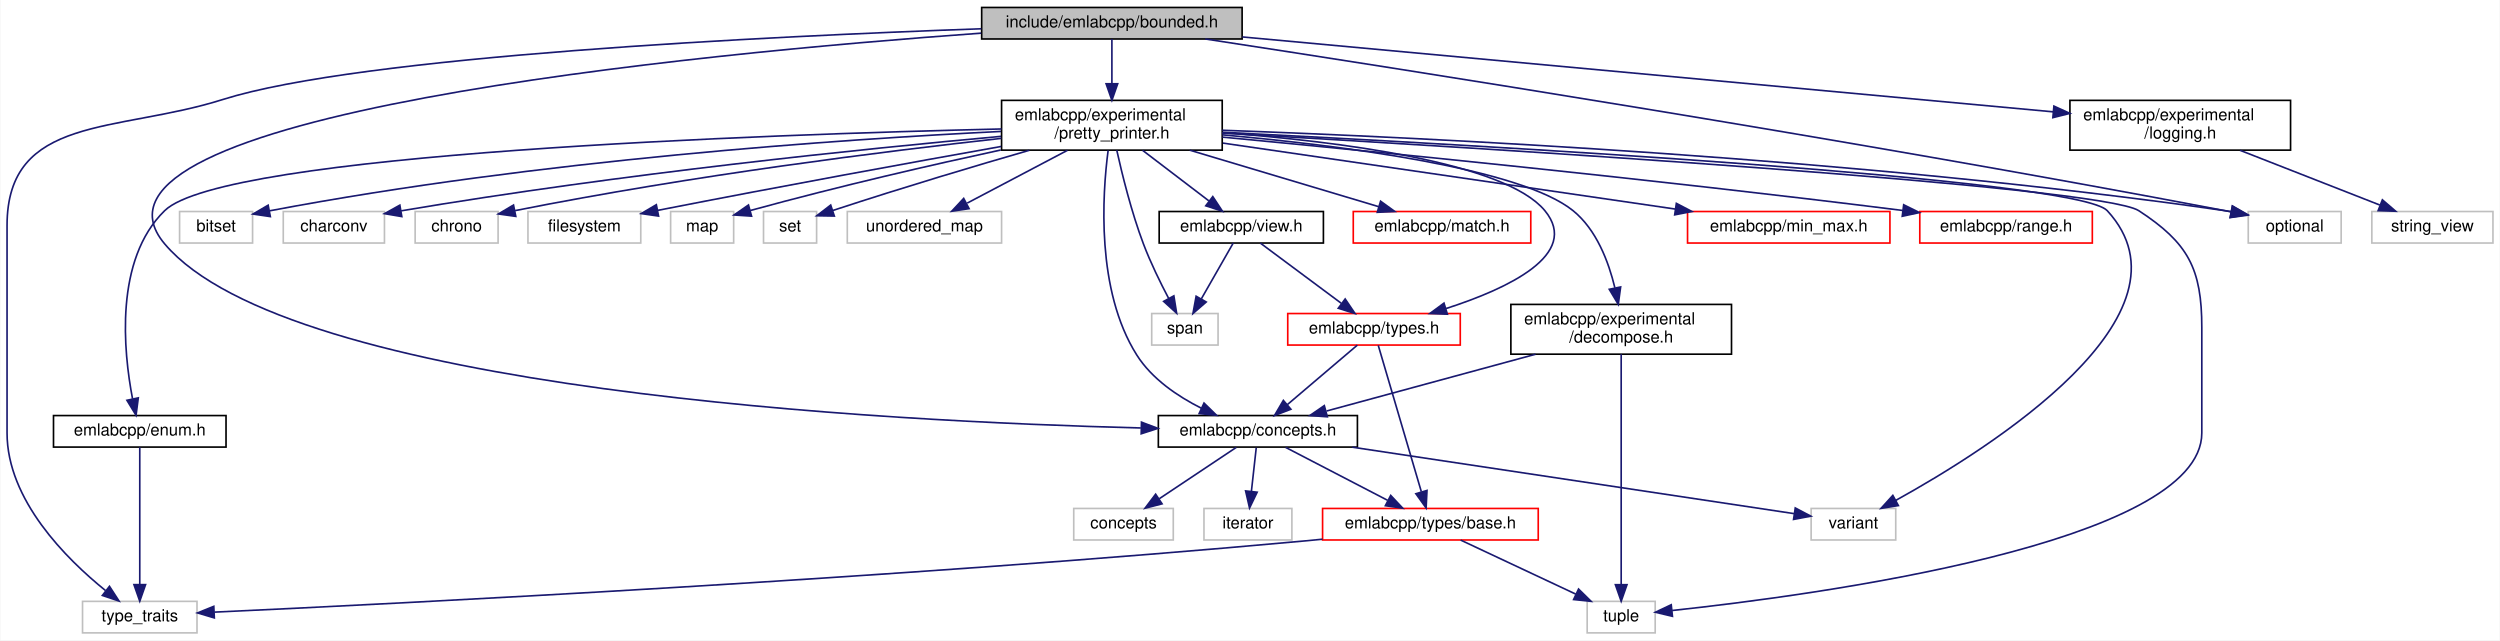
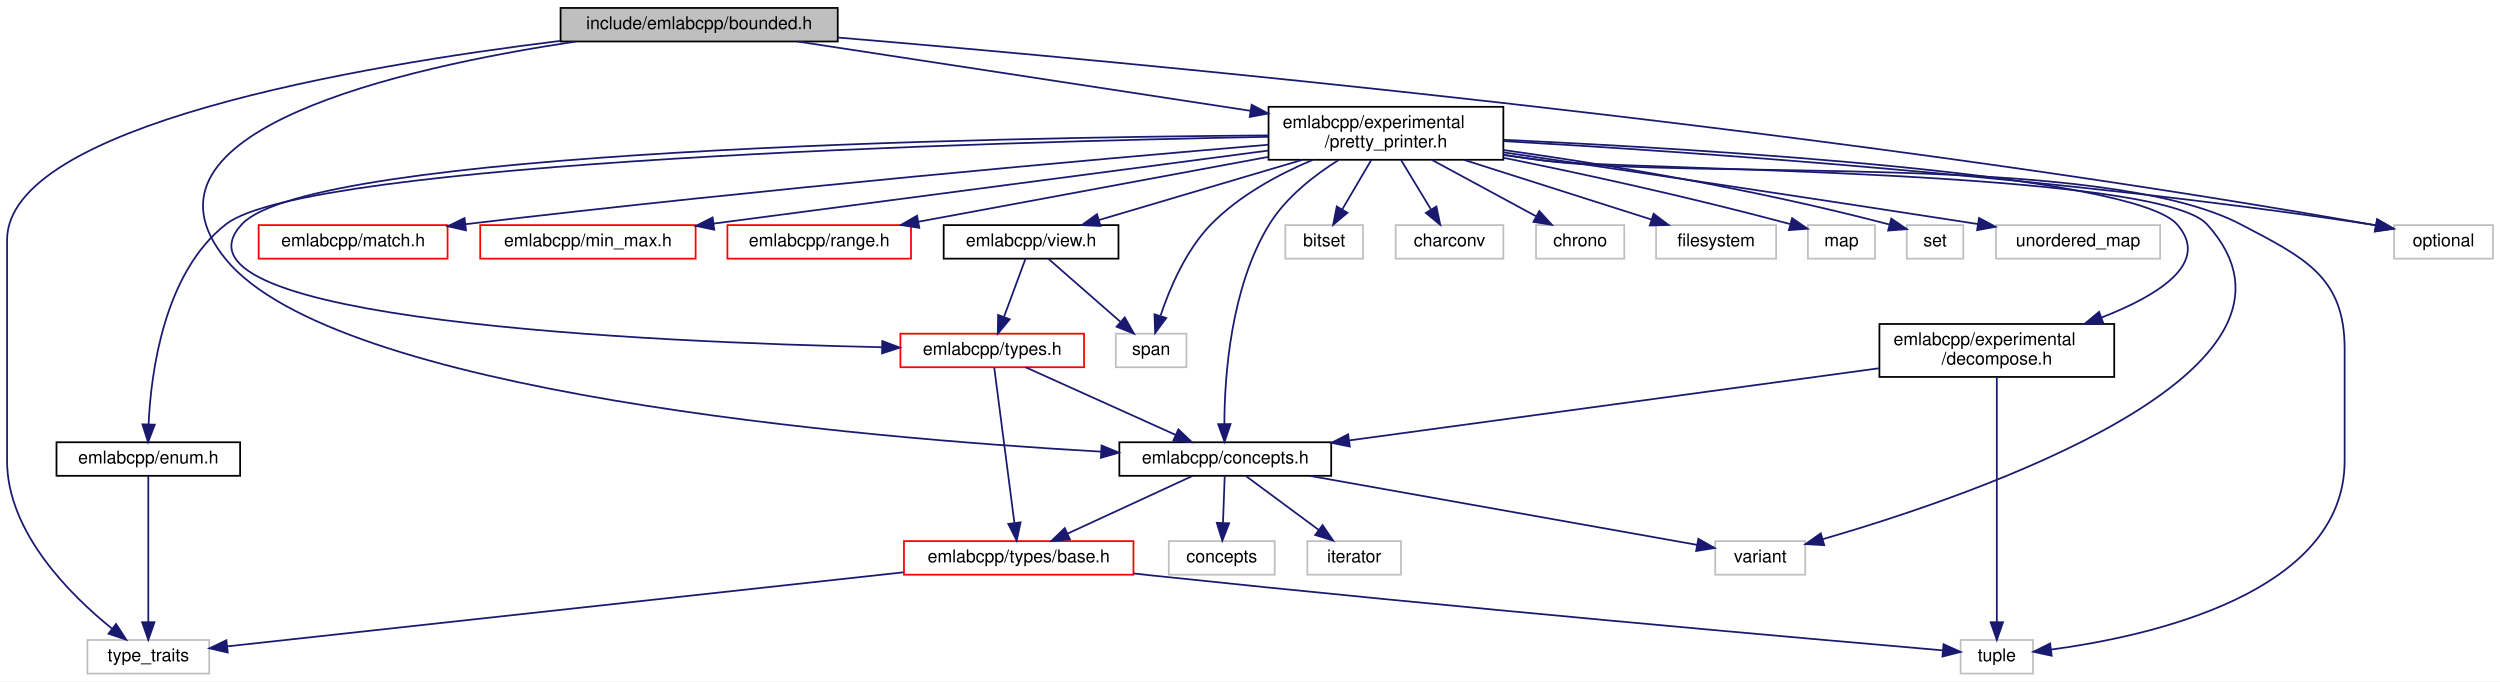
- <svg xmlns="http://www.w3.org/2000/svg" xmlns:xlink="http://www.w3.org/1999/xlink" width="1507pt" height="386pt" viewBox="0.00 0.00 1506.50 386.00">
+ <svg xmlns="http://www.w3.org/2000/svg" xmlns:xlink="http://www.w3.org/1999/xlink" width="1416pt" height="386pt" viewBox="0.00 0.00 1416.00 386.00">
  <g id="graph0" class="graph" transform="scale(1 1) rotate(0) translate(4 382)">
-     <polygon fill="white" stroke="transparent" points="-4,4 -4,-382 1502.5,-382 1502.5,4 -4,4" />
+     <polygon fill="white" stroke="transparent" points="-4,4 -4,-382 1412,-382 1412,4 -4,4" />
    <g id="node1" class="node">
      <g id="a_node1">
        <a xlink:title=" ">
-           <polygon fill="#bfbfbf" stroke="black" points="587.5,-358.5 587.5,-377.5 744.5,-377.5 744.5,-358.5 587.5,-358.5" />
-           <text text-anchor="middle" x="666" y="-365.5" font-family="Helvetica,sans-Serif" font-size="10.00">include/emlabcpp/bounded.h</text>
+           <polygon fill="#bfbfbf" stroke="black" points="313.5,-358.5 313.5,-377.5 470.5,-377.5 470.5,-358.5 313.5,-358.5" />
+           <text text-anchor="middle" x="392" y="-365.5" font-family="Helvetica,sans-Serif" font-size="10.00">include/emlabcpp/bounded.h</text>
        </a>
      </g>
    </g>
    <g id="node2" class="node">
      <g id="a_node2">
        <a xlink:href="concepts_8h.html" target="_top" xlink:title=" ">
-           <polygon fill="white" stroke="black" points="694,-112.5 694,-131.5 814,-131.5 814,-112.5 694,-112.5" />
-           <text text-anchor="middle" x="754" y="-119.5" font-family="Helvetica,sans-Serif" font-size="10.00">emlabcpp/concepts.h</text>
+           <polygon fill="white" stroke="black" points="630,-112.5 630,-131.5 750,-131.5 750,-112.5 630,-112.5" />
+           <text text-anchor="middle" x="690" y="-119.5" font-family="Helvetica,sans-Serif" font-size="10.00">emlabcpp/concepts.h</text>
        </a>
      </g>
    </g>
    <g id="edge1" class="edge">
-       <path fill="none" stroke="midnightblue" d="M587.2,-362.02C415.76,-349.67 29.28,-312.84 95,-235 169.79,-146.43 529.2,-127.89 683.44,-124.02" />
-       <polygon fill="midnightblue" stroke="midnightblue" points="683.83,-127.51 693.74,-123.77 683.66,-120.51 683.83,-127.51" />
+       <path fill="none" stroke="midnightblue" d="M321.94,-358.45C223.93,-343.69 64.24,-307.74 124,-235 186.03,-159.49 482.3,-134.02 619.71,-126.18" />
+       <polygon fill="midnightblue" stroke="midnightblue" points="619.93,-129.67 629.73,-125.62 619.55,-122.68 619.93,-129.67" />
    </g>
    <g id="node5" class="node">
      <g id="a_node5">
        <a xlink:title=" ">
          <polygon fill="white" stroke="#bfbfbf" points="45.5,-0.5 45.5,-19.5 114.5,-19.5 114.5,-0.5 45.5,-0.5" />
          <text text-anchor="middle" x="80" y="-7.5" font-family="Helvetica,sans-Serif" font-size="10.00">type_traits</text>
        </a>
      </g>
    </g>
-     <g id="edge38" class="edge">
-       <path fill="none" stroke="midnightblue" d="M587.29,-364.66C459.55,-360.14 213.02,-348.27 130,-322 66.19,-301.81 0,-312.93 0,-246 0,-246 0,-246 0,-121 0,-80.62 35.69,-45.11 59.4,-25.97" />
+     <g id="edge36" class="edge">
+       <path fill="none" stroke="midnightblue" d="M313.14,-358.82C198.67,-344.72 0,-310.9 0,-246 0,-246 0,-246 0,-121 0,-80.62 35.69,-45.11 59.4,-25.97" />
      <polygon fill="midnightblue" stroke="midnightblue" points="61.74,-28.58 67.5,-19.69 57.45,-23.05 61.74,-28.58" />
    </g>
    <g id="node9" class="node">
      <g id="a_node9">
-         <a xlink:href="logging_8h.html" target="_top" xlink:title=" ">
-           <polygon fill="white" stroke="black" points="1243.5,-291.5 1243.5,-321.5 1376.5,-321.5 1376.5,-291.5 1243.5,-291.5" />
-           <text text-anchor="start" x="1251.5" y="-309.5" font-family="Helvetica,sans-Serif" font-size="10.00">emlabcpp/experimental</text>
-           <text text-anchor="middle" x="1310" y="-298.5" font-family="Helvetica,sans-Serif" font-size="10.00">/logging.h</text>
+         <a xlink:href="pretty__printer_8h.html" target="_top" xlink:title=" ">
+           <polygon fill="white" stroke="black" points="714.5,-291.5 714.5,-321.5 847.5,-321.5 847.5,-291.5 714.5,-291.5" />
+           <text text-anchor="start" x="722.5" y="-309.5" font-family="Helvetica,sans-Serif" font-size="10.00">emlabcpp/experimental</text>
+           <text text-anchor="middle" x="781" y="-298.5" font-family="Helvetica,sans-Serif" font-size="10.00">/pretty_printer.h</text>
        </a>
      </g>
    </g>
    <g id="edge8" class="edge">
-       <path fill="none" stroke="midnightblue" d="M744.64,-359.73C869.15,-348.23 1110.14,-325.97 1233.38,-314.58" />
-       <polygon fill="midnightblue" stroke="midnightblue" points="1233.85,-318.05 1243.49,-313.65 1233.21,-311.08 1233.85,-318.05" />
-     </g>
-     <g id="node11" class="node">
-       <g id="a_node11">
-         <a xlink:href="pretty__printer_8h.html" target="_top" xlink:title=" ">
-           <polygon fill="white" stroke="black" points="599.5,-291.5 599.5,-321.5 732.5,-321.5 732.5,-291.5 599.5,-291.5" />
-           <text text-anchor="start" x="607.5" y="-309.5" font-family="Helvetica,sans-Serif" font-size="10.00">emlabcpp/experimental</text>
-           <text text-anchor="middle" x="666" y="-298.5" font-family="Helvetica,sans-Serif" font-size="10.00">/pretty_printer.h</text>
-         </a>
-       </g>
-     </g>
-     <g id="edge10" class="edge">
-       <path fill="none" stroke="midnightblue" d="M666,-358.48C666,-351.47 666,-341.19 666,-331.7" />
-       <polygon fill="midnightblue" stroke="midnightblue" points="669.5,-331.52 666,-321.52 662.5,-331.52 669.5,-331.52" />
-     </g>
-     <g id="node25" class="node">
-       <g id="a_node25">
-         <a xlink:title=" ">
-           <polygon fill="white" stroke="#bfbfbf" points="1351,-235.5 1351,-254.5 1407,-254.5 1407,-235.5 1351,-235.5" />
-           <text text-anchor="middle" x="1379" y="-242.5" font-family="Helvetica,sans-Serif" font-size="10.00">optional</text>
-         </a>
-       </g>
-     </g>
-     <g id="edge37" class="edge">
-       <path fill="none" stroke="midnightblue" d="M722.27,-358.5C837.78,-340.85 1109.89,-298.26 1337,-255 1338.24,-254.76 1339.49,-254.52 1340.76,-254.27" />
-       <polygon fill="midnightblue" stroke="midnightblue" points="1341.47,-257.7 1350.57,-252.28 1340.07,-250.84 1341.47,-257.7" />
+       <path fill="none" stroke="midnightblue" d="M447.73,-358.48C515.09,-348.17 628.77,-330.79 704.34,-319.23" />
+       <polygon fill="midnightblue" stroke="midnightblue" points="704.93,-322.68 714.28,-317.7 703.87,-315.76 704.93,-322.68" />
+     </g>
+     <g id="node23" class="node">
+       <g id="a_node23">
+         <a xlink:title=" ">
+           <polygon fill="white" stroke="#bfbfbf" points="1352,-235.5 1352,-254.5 1408,-254.5 1408,-235.5 1352,-235.5" />
+           <text text-anchor="middle" x="1380" y="-242.5" font-family="Helvetica,sans-Serif" font-size="10.00">optional</text>
+         </a>
+       </g>
+     </g>
+     <g id="edge35" class="edge">
+       <path fill="none" stroke="midnightblue" d="M470.62,-360.73C633.35,-347.09 1018.57,-311.35 1338,-255 1339.24,-254.78 1340.5,-254.55 1341.77,-254.32" />
+       <polygon fill="midnightblue" stroke="midnightblue" points="1342.45,-257.75 1351.59,-252.38 1341.1,-250.88 1342.45,-257.75" />
    </g>
    <g id="node3" class="node">
      <g id="a_node3">
        <a xlink:href="types_2base_8h.html" target="_top" xlink:title=" ">
-           <polygon fill="white" stroke="red" points="793,-56.5 793,-75.5 923,-75.5 923,-56.5 793,-56.5" />
-           <text text-anchor="middle" x="858" y="-63.5" font-family="Helvetica,sans-Serif" font-size="10.00">emlabcpp/types/base.h</text>
+           <polygon fill="white" stroke="red" points="508,-56.5 508,-75.5 638,-75.5 638,-56.5 508,-56.5" />
+           <text text-anchor="middle" x="573" y="-63.5" font-family="Helvetica,sans-Serif" font-size="10.00">emlabcpp/types/base.h</text>
        </a>
      </g>
    </g>
    <g id="edge2" class="edge">
-       <path fill="none" stroke="midnightblue" d="M770.71,-112.32C787.31,-103.7 813,-90.36 832.22,-80.39" />
-       <polygon fill="midnightblue" stroke="midnightblue" points="834.07,-83.37 841.33,-75.65 830.84,-77.16 834.07,-83.37" />
+       <path fill="none" stroke="midnightblue" d="M671.46,-112.44C652.38,-103.64 622.43,-89.81 600.56,-79.72" />
+       <polygon fill="midnightblue" stroke="midnightblue" points="602,-76.53 591.45,-75.52 599.07,-82.88 602,-76.53" />
    </g>
    <g id="node6" class="node">
      <g id="a_node6">
        <a xlink:title=" ">
-           <polygon fill="white" stroke="#bfbfbf" points="643,-56.5 643,-75.5 703,-75.5 703,-56.5 643,-56.5" />
-           <text text-anchor="middle" x="673" y="-63.5" font-family="Helvetica,sans-Serif" font-size="10.00">concepts</text>
+           <polygon fill="white" stroke="#bfbfbf" points="658,-56.5 658,-75.5 718,-75.5 718,-56.5 658,-56.5" />
+           <text text-anchor="middle" x="688" y="-63.5" font-family="Helvetica,sans-Serif" font-size="10.00">concepts</text>
        </a>
      </g>
    </g>
    <g id="edge5" class="edge">
-       <path fill="none" stroke="midnightblue" d="M740.99,-112.32C728.47,-103.98 709.32,-91.21 694.53,-81.35" />
-       <polygon fill="midnightblue" stroke="midnightblue" points="696.24,-78.29 685.98,-75.65 692.36,-84.11 696.24,-78.29" />
+       <path fill="none" stroke="midnightblue" d="M689.67,-112.08C689.41,-105.01 689.03,-94.86 688.7,-85.99" />
+       <polygon fill="midnightblue" stroke="midnightblue" points="692.19,-85.61 688.32,-75.75 685.2,-85.87 692.19,-85.61" />
    </g>
    <g id="node7" class="node">
      <g id="a_node7">
        <a xlink:title=" ">
-           <polygon fill="white" stroke="#bfbfbf" points="721.5,-56.5 721.5,-75.5 774.5,-75.5 774.5,-56.5 721.5,-56.5" />
-           <text text-anchor="middle" x="748" y="-63.5" font-family="Helvetica,sans-Serif" font-size="10.00">iterator</text>
+           <polygon fill="white" stroke="#bfbfbf" points="736.5,-56.5 736.5,-75.5 789.5,-75.5 789.5,-56.5 736.5,-56.5" />
+           <text text-anchor="middle" x="763" y="-63.5" font-family="Helvetica,sans-Serif" font-size="10.00">iterator</text>
        </a>
      </g>
    </g>
    <g id="edge6" class="edge">
-       <path fill="none" stroke="midnightblue" d="M753.01,-112.08C752.21,-104.93 751.07,-94.64 750.08,-85.69" />
-       <polygon fill="midnightblue" stroke="midnightblue" points="753.56,-85.3 748.97,-75.75 746.6,-86.08 753.56,-85.3" />
+       <path fill="none" stroke="midnightblue" d="M701.73,-112.32C712.84,-104.11 729.74,-91.6 742.98,-81.81" />
+       <polygon fill="midnightblue" stroke="midnightblue" points="745.1,-84.59 751.06,-75.83 740.94,-78.97 745.1,-84.59" />
    </g>
    <g id="node8" class="node">
      <g id="a_node8">
        <a xlink:title=" ">
-           <polygon fill="white" stroke="#bfbfbf" points="1087.5,-56.5 1087.5,-75.5 1138.5,-75.5 1138.5,-56.5 1087.5,-56.5" />
-           <text text-anchor="middle" x="1113" y="-63.5" font-family="Helvetica,sans-Serif" font-size="10.00">variant</text>
+           <polygon fill="white" stroke="#bfbfbf" points="967.5,-56.5 967.5,-75.5 1018.5,-75.5 1018.5,-56.5 967.5,-56.5" />
+           <text text-anchor="middle" x="993" y="-63.5" font-family="Helvetica,sans-Serif" font-size="10.00">variant</text>
        </a>
      </g>
    </g>
    <g id="edge7" class="edge">
-       <path fill="none" stroke="midnightblue" d="M810.88,-112.44C885.64,-101.2 1014.76,-81.78 1077.17,-72.39" />
-       <polygon fill="midnightblue" stroke="midnightblue" points="1077.94,-75.81 1087.31,-70.86 1076.9,-68.89 1077.94,-75.81" />
+       <path fill="none" stroke="midnightblue" d="M738.01,-112.44C798.99,-101.58 902.83,-83.07 957.27,-73.37" />
+       <polygon fill="midnightblue" stroke="midnightblue" points="957.93,-76.81 967.16,-71.6 956.7,-69.91 957.93,-76.81" />
    </g>
    <g id="node4" class="node">
      <g id="a_node4">
        <a xlink:title=" ">
-           <polygon fill="white" stroke="#bfbfbf" points="952.5,-0.5 952.5,-19.5 993.5,-19.5 993.5,-0.5 952.5,-0.5" />
-           <text text-anchor="middle" x="973" y="-7.5" font-family="Helvetica,sans-Serif" font-size="10.00">tuple</text>
+           <polygon fill="white" stroke="#bfbfbf" points="1106.5,-0.5 1106.5,-19.5 1147.5,-19.5 1147.5,-0.5 1106.5,-0.5" />
+           <text text-anchor="middle" x="1127" y="-7.5" font-family="Helvetica,sans-Serif" font-size="10.00">tuple</text>
        </a>
      </g>
    </g>
    <g id="edge3" class="edge">
-       <path fill="none" stroke="midnightblue" d="M876.22,-56.44C894.9,-47.68 924.16,-33.94 945.62,-23.86" />
-       <polygon fill="midnightblue" stroke="midnightblue" points="947.3,-26.93 954.86,-19.52 944.32,-20.6 947.3,-26.93" />
+       <path fill="none" stroke="midnightblue" d="M638.08,-57.19C641.77,-56.78 645.43,-56.38 649,-56 817.67,-38.08 1020.22,-20.21 1096.21,-13.64" />
+       <polygon fill="midnightblue" stroke="midnightblue" points="1096.82,-17.1 1106.48,-12.75 1096.22,-10.13 1096.82,-17.1" />
    </g>
    <g id="edge4" class="edge">
-       <path fill="none" stroke="midnightblue" d="M792.98,-56.97C789.61,-56.63 786.26,-56.3 783,-56 534.95,-33.2 236.6,-18.19 125.01,-13.01" />
-       <polygon fill="midnightblue" stroke="midnightblue" points="124.95,-9.51 114.8,-12.54 124.63,-16.5 124.95,-9.51" />
+       <path fill="none" stroke="midnightblue" d="M507.79,-57.86C406.07,-46.72 212.24,-25.48 124.78,-15.91" />
+       <polygon fill="midnightblue" stroke="midnightblue" points="124.98,-12.41 114.66,-14.8 124.22,-19.36 124.98,-12.41" />
+     </g>
+     <g id="edge9" class="edge">
+       <path fill="none" stroke="midnightblue" d="M754.27,-291.42C740.42,-282.75 724.46,-270.35 715,-255 693.05,-219.39 689.58,-168.87 689.48,-141.83" />
+       <polygon fill="midnightblue" stroke="midnightblue" points="692.98,-141.82 689.59,-131.78 685.98,-141.74 692.98,-141.82" />
+     </g>
+     <g id="edge32" class="edge">
+       <path fill="none" stroke="midnightblue" d="M847.77,-294.22C855.59,-293.05 863.46,-291.95 871,-291 958.23,-280 1187.12,-295.8 1265,-255 1301.19,-236.04 1324,-225.36 1324,-184.5 1324,-184.5 1324,-184.5 1324,-121 1324,-45.74 1213.05,-21.49 1157.68,-14.07" />
+       <polygon fill="midnightblue" stroke="midnightblue" points="1158.06,-10.59 1147.71,-12.84 1157.2,-17.54 1158.06,-10.59" />
+     </g>
+     <g id="edge34" class="edge">
+       <path fill="none" stroke="midnightblue" d="M847.77,-294.25C855.59,-293.08 863.47,-291.97 871,-291 912.52,-285.67 1217.85,-285.98 1246,-255 1321.32,-172.1 1114.47,-101.58 1028.51,-76.64" />
+       <polygon fill="midnightblue" stroke="midnightblue" points="1029.23,-73.21 1018.65,-73.83 1027.31,-79.94 1029.23,-73.21" />
    </g>
    <g id="node10" class="node">
      <g id="a_node10">
-         <a xlink:title=" ">
-           <polygon fill="white" stroke="#bfbfbf" points="1425.5,-235.5 1425.5,-254.5 1498.5,-254.5 1498.5,-235.5 1425.5,-235.5" />
-           <text text-anchor="middle" x="1462" y="-242.5" font-family="Helvetica,sans-Serif" font-size="10.00">string_view</text>
-         </a>
-       </g>
-     </g>
-     <g id="edge9" class="edge">
-       <path fill="none" stroke="midnightblue" d="M1346.02,-291.4C1371.64,-281.37 1405.73,-268.03 1430.31,-258.4" />
-       <polygon fill="midnightblue" stroke="midnightblue" points="1431.85,-261.56 1439.88,-254.66 1429.29,-255.04 1431.85,-261.56" />
-     </g>
-     <g id="edge11" class="edge">
-       <path fill="none" stroke="midnightblue" d="M663.73,-291.32C660.25,-264.83 656.37,-206.98 681,-168 690.07,-153.65 705.54,-143.15 719.91,-135.93" />
-       <polygon fill="midnightblue" stroke="midnightblue" points="721.53,-139.04 729.12,-131.64 718.58,-132.69 721.53,-139.04" />
-     </g>
-     <g id="edge34" class="edge">
-       <path fill="none" stroke="midnightblue" d="M732.52,-301.78C887.68,-292.87 1262.14,-269.94 1285,-255 1314.8,-235.53 1323,-220.1 1323,-184.5 1323,-184.5 1323,-184.5 1323,-121 1323,-54.34 1089.05,-23.15 1003.69,-13.99" />
-       <polygon fill="midnightblue" stroke="midnightblue" points="1003.9,-10.49 993.59,-12.94 1003.17,-17.46 1003.9,-10.49" />
-     </g>
-     <g id="edge36" class="edge">
-       <path fill="none" stroke="midnightblue" d="M732.73,-302.29C885.34,-294.61 1248.15,-274.42 1266,-255 1323.47,-192.49 1195.31,-111.73 1138.43,-80.32" />
-       <polygon fill="midnightblue" stroke="midnightblue" points="1140.09,-77.24 1129.63,-75.55 1136.75,-83.39 1140.09,-77.24" />
-     </g>
-     <g id="node12" class="node">
-       <g id="a_node12">
        <a xlink:href="enum_8h.html" target="_top" xlink:title=" ">
          <polygon fill="white" stroke="black" points="28,-112.5 28,-131.5 132,-131.5 132,-112.5 28,-112.5" />
          <text text-anchor="middle" x="80" y="-119.5" font-family="Helvetica,sans-Serif" font-size="10.00">emlabcpp/enum.h</text>
        </a>
      </g>
    </g>
+     <g id="edge10" class="edge">
+       <path fill="none" stroke="midnightblue" d="M714.36,-304.5C556.55,-301.56 169.79,-290.75 124,-255 88.87,-227.57 81.52,-171.11 80.16,-141.72" />
+       <polygon fill="midnightblue" stroke="midnightblue" points="83.65,-141.47 79.88,-131.57 76.66,-141.66 83.65,-141.47" />
+     </g>
+     <g id="node11" class="node">
+       <g id="a_node11">
+         <a xlink:href="decompose_8h.html" target="_top" xlink:title=" ">
+           <polygon fill="white" stroke="black" points="1060.5,-168.5 1060.5,-198.5 1193.5,-198.5 1193.5,-168.5 1060.5,-168.5" />
+           <text text-anchor="start" x="1068.5" y="-186.5" font-family="Helvetica,sans-Serif" font-size="10.00">emlabcpp/experimental</text>
+           <text text-anchor="middle" x="1127" y="-175.5" font-family="Helvetica,sans-Serif" font-size="10.00">/decompose.h</text>
+         </a>
+       </g>
+     </g>
    <g id="edge12" class="edge">
-       <path fill="none" stroke="midnightblue" d="M599.49,-304.26C456.64,-300.94 130.49,-289.61 95,-255 64.68,-225.43 70.14,-170.37 75.65,-141.6" />
-       <polygon fill="midnightblue" stroke="midnightblue" points="79.11,-142.16 77.76,-131.65 72.26,-140.7 79.11,-142.16" />
+       <path fill="none" stroke="midnightblue" d="M847.7,-302.8C966.35,-297.3 1204.06,-282.9 1229,-255 1248.45,-233.23 1218.67,-214.74 1186.36,-202.17" />
+       <polygon fill="midnightblue" stroke="midnightblue" points="1187.36,-198.8 1176.76,-198.62 1184.93,-205.37 1187.36,-198.8" />
+     </g>
+     <g id="node12" class="node">
+       <g id="a_node12">
+         <a xlink:href="match_8h.html" target="_top" xlink:title=" ">
+           <polygon fill="white" stroke="red" points="142.5,-235.5 142.5,-254.5 249.5,-254.5 249.5,-235.5 142.5,-235.5" />
+           <text text-anchor="middle" x="196" y="-242.5" font-family="Helvetica,sans-Serif" font-size="10.00">emlabcpp/match.h</text>
+         </a>
+       </g>
+     </g>
+     <g id="edge15" class="edge">
+       <path fill="none" stroke="midnightblue" d="M714.15,-300.01C616.69,-291.79 429.66,-275.2 259.73,-255.03" />
+       <polygon fill="midnightblue" stroke="midnightblue" points="259.94,-251.54 249.59,-253.83 259.11,-258.49 259.94,-251.54" />
    </g>
    <g id="node13" class="node">
      <g id="a_node13">
-         <a xlink:href="decompose_8h.html" target="_top" xlink:title=" ">
-           <polygon fill="white" stroke="black" points="906.5,-168.5 906.5,-198.5 1039.5,-198.5 1039.5,-168.5 906.5,-168.5" />
-           <text text-anchor="start" x="914.5" y="-186.5" font-family="Helvetica,sans-Serif" font-size="10.00">emlabcpp/experimental</text>
-           <text text-anchor="middle" x="973" y="-175.5" font-family="Helvetica,sans-Serif" font-size="10.00">/decompose.h</text>
-         </a>
-       </g>
-     </g>
-     <g id="edge14" class="edge">
-       <path fill="none" stroke="midnightblue" d="M732.54,-300.72C804.2,-294.32 912.25,-280.68 944,-255 958.13,-243.57 965.44,-224.12 969.19,-208.54" />
-       <polygon fill="midnightblue" stroke="midnightblue" points="972.67,-209.02 971.25,-198.52 965.81,-207.61 972.67,-209.02" />
+         <a xlink:href="min__max_8h.html" target="_top" xlink:title=" ">
+           <polygon fill="white" stroke="red" points="268,-235.5 268,-254.5 390,-254.5 390,-235.5 268,-235.5" />
+           <text text-anchor="middle" x="329" y="-242.5" font-family="Helvetica,sans-Serif" font-size="10.00">emlabcpp/min_max.h</text>
+         </a>
+       </g>
+     </g>
+     <g id="edge16" class="edge">
+       <path fill="none" stroke="midnightblue" d="M714.31,-296.72C630.21,-285.65 486.25,-266.7 400.12,-255.36" />
+       <polygon fill="midnightblue" stroke="midnightblue" points="400.54,-251.89 390.16,-254.05 399.62,-258.83 400.54,-251.89" />
    </g>
    <g id="node14" class="node">
      <g id="a_node14">
-         <a xlink:href="match_8h.html" target="_top" xlink:title=" ">
-           <polygon fill="white" stroke="red" points="811.5,-235.5 811.5,-254.5 918.5,-254.5 918.5,-235.5 811.5,-235.5" />
-           <text text-anchor="middle" x="865" y="-242.5" font-family="Helvetica,sans-Serif" font-size="10.00">emlabcpp/match.h</text>
+         <a xlink:href="range_8h.html" target="_top" xlink:title=" ">
+           <polygon fill="white" stroke="red" points="408,-235.5 408,-254.5 512,-254.5 512,-235.5 408,-235.5" />
+           <text text-anchor="middle" x="460" y="-242.5" font-family="Helvetica,sans-Serif" font-size="10.00">emlabcpp/range.h</text>
        </a>
      </g>
    </g>
    <g id="edge17" class="edge">
-       <path fill="none" stroke="midnightblue" d="M712.91,-291.47C747.69,-281.08 794.5,-267.08 826.97,-257.37" />
-       <polygon fill="midnightblue" stroke="midnightblue" points="827.97,-260.72 836.55,-254.51 825.97,-254.02 827.97,-260.72" />
+       <path fill="none" stroke="midnightblue" d="M714.49,-293.17C655.88,-282.31 571.46,-266.66 516.18,-256.41" />
+       <polygon fill="midnightblue" stroke="midnightblue" points="516.68,-252.95 506.21,-254.56 515.4,-259.83 516.68,-252.95" />
    </g>
    <g id="node15" class="node">
      <g id="a_node15">
-         <a xlink:href="min__max_8h.html" target="_top" xlink:title=" ">
-           <polygon fill="white" stroke="red" points="1013,-235.5 1013,-254.5 1135,-254.5 1135,-235.5 1013,-235.5" />
-           <text text-anchor="middle" x="1074" y="-242.5" font-family="Helvetica,sans-Serif" font-size="10.00">emlabcpp/min_max.h</text>
+         <a xlink:href="types_8h.html" target="_top" xlink:title=" ">
+           <polygon fill="white" stroke="red" points="506,-174 506,-193 610,-193 610,-174 506,-174" />
+           <text text-anchor="middle" x="558" y="-181" font-family="Helvetica,sans-Serif" font-size="10.00">emlabcpp/types.h</text>
        </a>
      </g>
    </g>
    <g id="edge18" class="edge">
-       <path fill="none" stroke="midnightblue" d="M732.92,-295.74C808.21,-284.76 929.87,-267.02 1005.72,-255.96" />
-       <polygon fill="midnightblue" stroke="midnightblue" points="1006.26,-259.42 1015.65,-254.51 1005.25,-252.49 1006.26,-259.42" />
+       <path fill="none" stroke="midnightblue" d="M714.47,-305.31C557.04,-304.17 171.91,-297.06 133,-255 82.62,-200.54 365.53,-188.15 495.44,-185.33" />
+       <polygon fill="midnightblue" stroke="midnightblue" points="495.72,-188.83 505.65,-185.12 495.58,-181.83 495.72,-188.83" />
    </g>
    <g id="node16" class="node">
      <g id="a_node16">
-         <a xlink:href="range_8h.html" target="_top" xlink:title=" ">
-           <polygon fill="white" stroke="red" points="1153,-235.5 1153,-254.5 1257,-254.5 1257,-235.5 1153,-235.5" />
-           <text text-anchor="middle" x="1205" y="-242.5" font-family="Helvetica,sans-Serif" font-size="10.00">emlabcpp/range.h</text>
-         </a>
-       </g>
-     </g>
-     <g id="edge19" class="edge">
-       <path fill="none" stroke="midnightblue" d="M732.6,-299.34C823.07,-290.77 990.09,-274.27 1142.74,-255.12" />
-       <polygon fill="midnightblue" stroke="midnightblue" points="1143.29,-258.57 1152.78,-253.85 1142.42,-251.63 1143.29,-258.57" />
+         <a xlink:href="view_8h.html" target="_top" xlink:title=" ">
+           <polygon fill="white" stroke="black" points="530.5,-235.5 530.5,-254.5 629.5,-254.5 629.5,-235.5 530.5,-235.5" />
+           <text text-anchor="middle" x="580" y="-242.5" font-family="Helvetica,sans-Serif" font-size="10.00">emlabcpp/view.h</text>
+         </a>
+       </g>
+     </g>
+     <g id="edge21" class="edge">
+       <path fill="none" stroke="midnightblue" d="M733.62,-291.47C698.49,-281.08 651.21,-267.08 618.42,-257.37" />
+       <polygon fill="midnightblue" stroke="midnightblue" points="619.32,-253.99 608.74,-254.51 617.33,-260.7 619.32,-253.99" />
    </g>
    <g id="node17" class="node">
      <g id="a_node17">
-         <a xlink:href="types_8h.html" target="_top" xlink:title=" ">
-           <polygon fill="white" stroke="red" points="772,-174 772,-193 876,-193 876,-174 772,-174" />
-           <text text-anchor="middle" x="824" y="-181" font-family="Helvetica,sans-Serif" font-size="10.00">emlabcpp/types.h</text>
-         </a>
-       </g>
-     </g>
-     <g id="edge20" class="edge">
-       <path fill="none" stroke="midnightblue" d="M732.62,-302C801.65,-296.82 902.8,-284.33 927,-255 948.77,-228.61 904.51,-207.95 867.38,-196" />
-       <polygon fill="midnightblue" stroke="midnightblue" points="868.24,-192.6 857.65,-193 866.18,-199.29 868.24,-192.6" />
+         <a xlink:title=" ">
+           <polygon fill="white" stroke="#bfbfbf" points="628,-174 628,-193 668,-193 668,-174 628,-174" />
+           <text text-anchor="middle" x="648" y="-181" font-family="Helvetica,sans-Serif" font-size="10.00">span</text>
+         </a>
+       </g>
+     </g>
+     <g id="edge31" class="edge">
+       <path fill="none" stroke="midnightblue" d="M739.59,-291.49C720.2,-283.28 697.92,-271.28 682,-255 667.78,-240.46 658.57,-218.82 653.36,-203.36" />
+       <polygon fill="midnightblue" stroke="midnightblue" points="656.58,-201.89 650.27,-193.38 649.89,-203.97 656.58,-201.89" />
    </g>
    <g id="node18" class="node">
      <g id="a_node18">
-         <a xlink:href="view_8h.html" target="_top" xlink:title=" ">
-           <polygon fill="white" stroke="black" points="694.5,-235.5 694.5,-254.5 793.5,-254.5 793.5,-235.5 694.5,-235.5" />
-           <text text-anchor="middle" x="744" y="-242.5" font-family="Helvetica,sans-Serif" font-size="10.00">emlabcpp/view.h</text>
-         </a>
-       </g>
-     </g>
-     <g id="edge23" class="edge">
-       <path fill="none" stroke="midnightblue" d="M684.48,-291.4C696.52,-282.22 712.2,-270.26 724.44,-260.92" />
-       <polygon fill="midnightblue" stroke="midnightblue" points="726.82,-263.51 732.65,-254.66 722.58,-257.94 726.82,-263.51" />
+         <a xlink:title=" ">
+           <polygon fill="white" stroke="#bfbfbf" points="724,-235.5 724,-254.5 768,-254.5 768,-235.5 724,-235.5" />
+           <text text-anchor="middle" x="746" y="-242.5" font-family="Helvetica,sans-Serif" font-size="10.00">bitset</text>
+         </a>
+       </g>
+     </g>
+     <g id="edge24" class="edge">
+       <path fill="none" stroke="midnightblue" d="M772.71,-291.4C767.78,-283.02 761.49,-272.33 756.25,-263.42" />
+       <polygon fill="midnightblue" stroke="midnightblue" points="759.18,-261.5 751.09,-254.66 753.15,-265.05 759.18,-261.5" />
    </g>
    <g id="node19" class="node">
      <g id="a_node19">
        <a xlink:title=" ">
-           <polygon fill="white" stroke="#bfbfbf" points="690,-174 690,-193 730,-193 730,-174 690,-174" />
-           <text text-anchor="middle" x="710" y="-181" font-family="Helvetica,sans-Serif" font-size="10.00">span</text>
-         </a>
-       </g>
-     </g>
-     <g id="edge33" class="edge">
-       <path fill="none" stroke="midnightblue" d="M668.93,-291.47C672.13,-277.05 677.78,-254.09 685,-235 689.26,-223.73 695.21,-211.61 700.24,-202.07" />
-       <polygon fill="midnightblue" stroke="midnightblue" points="703.35,-203.66 705.03,-193.2 697.2,-200.33 703.35,-203.66" />
+           <polygon fill="white" stroke="#bfbfbf" points="786.5,-235.5 786.5,-254.5 847.5,-254.5 847.5,-235.5 786.5,-235.5" />
+           <text text-anchor="middle" x="817" y="-242.5" font-family="Helvetica,sans-Serif" font-size="10.00">charconv</text>
+         </a>
+       </g>
+     </g>
+     <g id="edge25" class="edge">
+       <path fill="none" stroke="midnightblue" d="M789.53,-291.4C794.6,-283.02 801.07,-272.33 806.46,-263.42" />
+       <polygon fill="midnightblue" stroke="midnightblue" points="809.58,-265.03 811.76,-254.66 803.59,-261.4 809.58,-265.03" />
    </g>
    <g id="node20" class="node">
      <g id="a_node20">
        <a xlink:title=" ">
-           <polygon fill="white" stroke="#bfbfbf" points="104,-235.5 104,-254.5 148,-254.5 148,-235.5 104,-235.5" />
-           <text text-anchor="middle" x="126" y="-242.5" font-family="Helvetica,sans-Serif" font-size="10.00">bitset</text>
+           <polygon fill="white" stroke="#bfbfbf" points="866,-235.5 866,-254.5 916,-254.5 916,-235.5 866,-235.5" />
+           <text text-anchor="middle" x="891" y="-242.5" font-family="Helvetica,sans-Serif" font-size="10.00">chrono</text>
        </a>
      </g>
    </g>
    <g id="edge26" class="edge">
-       <path fill="none" stroke="midnightblue" d="M599.14,-302.78C503.31,-298.02 321.38,-285.78 158.44,-254.95" />
-       <polygon fill="midnightblue" stroke="midnightblue" points="158.71,-251.43 148.23,-252.98 157.39,-258.31 158.71,-251.43" />
+       <path fill="none" stroke="midnightblue" d="M807.07,-291.4C824.87,-281.77 848.31,-269.09 865.9,-259.58" />
+       <polygon fill="midnightblue" stroke="midnightblue" points="867.86,-262.49 874.99,-254.66 864.53,-256.34 867.86,-262.49" />
    </g>
    <g id="node21" class="node">
      <g id="a_node21">
        <a xlink:title=" ">
-           <polygon fill="white" stroke="#bfbfbf" points="166.5,-235.5 166.5,-254.5 227.5,-254.5 227.5,-235.5 166.5,-235.5" />
-           <text text-anchor="middle" x="197" y="-242.5" font-family="Helvetica,sans-Serif" font-size="10.00">charconv</text>
+           <polygon fill="white" stroke="#bfbfbf" points="934,-235.5 934,-254.5 1002,-254.5 1002,-235.5 934,-235.5" />
+           <text text-anchor="middle" x="968" y="-242.5" font-family="Helvetica,sans-Serif" font-size="10.00">filesystem</text>
        </a>
      </g>
    </g>
    <g id="edge27" class="edge">
-       <path fill="none" stroke="midnightblue" d="M599.18,-299.81C516.6,-292.29 371.63,-277.5 237.55,-254.92" />
-       <polygon fill="midnightblue" stroke="midnightblue" points="237.96,-251.44 227.51,-253.21 236.78,-258.34 237.96,-251.44" />
+       <path fill="none" stroke="midnightblue" d="M825.32,-291.4C857.63,-281.12 900.9,-267.35 931.29,-257.68" />
+       <polygon fill="midnightblue" stroke="midnightblue" points="932.59,-260.94 941.06,-254.57 930.47,-254.27 932.59,-260.94" />
    </g>
    <g id="node22" class="node">
      <g id="a_node22">
        <a xlink:title=" ">
-           <polygon fill="white" stroke="#bfbfbf" points="246,-235.5 246,-254.5 296,-254.5 296,-235.5 246,-235.5" />
-           <text text-anchor="middle" x="271" y="-242.5" font-family="Helvetica,sans-Serif" font-size="10.00">chrono</text>
+           <polygon fill="white" stroke="#bfbfbf" points="1020,-235.5 1020,-254.5 1058,-254.5 1058,-235.5 1020,-235.5" />
+           <text text-anchor="middle" x="1039" y="-242.5" font-family="Helvetica,sans-Serif" font-size="10.00">map</text>
        </a>
      </g>
    </g>
    <g id="edge28" class="edge">
-       <path fill="none" stroke="midnightblue" d="M599.39,-298.6C528.85,-290.75 414.1,-276.44 306.25,-255.05" />
-       <polygon fill="midnightblue" stroke="midnightblue" points="306.67,-251.56 296.17,-253.02 305.29,-258.42 306.67,-251.56" />
-     </g>
-     <g id="node23" class="node">
-       <g id="a_node23">
-         <a xlink:title=" ">
-           <polygon fill="white" stroke="#bfbfbf" points="314,-235.5 314,-254.5 382,-254.5 382,-235.5 314,-235.5" />
-           <text text-anchor="middle" x="348" y="-242.5" font-family="Helvetica,sans-Serif" font-size="10.00">filesystem</text>
-         </a>
-       </g>
+       <path fill="none" stroke="midnightblue" d="M847.83,-292.57C891.52,-283.72 949.98,-271.11 1009.79,-255.14" />
+       <polygon fill="midnightblue" stroke="midnightblue" points="1011.05,-258.42 1019.79,-252.44 1009.23,-251.67 1011.05,-258.42" />
    </g>
    <g id="edge29" class="edge">
-       <path fill="none" stroke="midnightblue" d="M599.23,-293.71C545.77,-284.17 468.61,-270.15 392.07,-255.17" />
-       <polygon fill="midnightblue" stroke="midnightblue" points="392.74,-251.74 382.25,-253.25 391.39,-258.61 392.74,-251.74" />
+       <path fill="none" stroke="midnightblue" d="M847.76,-302.06C952.61,-296.06 1162.09,-281.72 1338,-255 1339.24,-254.81 1340.51,-254.61 1341.78,-254.39" />
+       <polygon fill="midnightblue" stroke="midnightblue" points="1342.43,-257.83 1351.62,-252.57 1341.15,-250.95 1342.43,-257.83" />
    </g>
    <g id="node24" class="node">
      <g id="a_node24">
        <a xlink:title=" ">
-           <polygon fill="white" stroke="#bfbfbf" points="400,-235.5 400,-254.5 438,-254.5 438,-235.5 400,-235.5" />
-           <text text-anchor="middle" x="419" y="-242.5" font-family="Helvetica,sans-Serif" font-size="10.00">map</text>
+           <polygon fill="white" stroke="#bfbfbf" points="1076,-235.5 1076,-254.5 1108,-254.5 1108,-235.5 1076,-235.5" />
+           <text text-anchor="middle" x="1092" y="-242.5" font-family="Helvetica,sans-Serif" font-size="10.00">set</text>
        </a>
      </g>
    </g>
    <g id="edge30" class="edge">
-       <path fill="none" stroke="midnightblue" d="M599.02,-291.59C557.86,-282.69 503.88,-270.37 447.94,-255.09" />
-       <polygon fill="midnightblue" stroke="midnightblue" points="448.79,-251.7 438.22,-252.41 446.93,-258.44 448.79,-251.7" />
-     </g>
-     <g id="edge31" class="edge">
-       <path fill="none" stroke="midnightblue" d="M732.52,-303.49C853.41,-299.17 1117.02,-286.7 1337,-255 1338.25,-254.82 1339.51,-254.63 1340.78,-254.42" />
-       <polygon fill="midnightblue" stroke="midnightblue" points="1341.42,-257.86 1350.63,-252.63 1340.16,-250.97 1341.42,-257.86" />
-     </g>
-     <g id="node26" class="node">
-       <g id="a_node26">
-         <a xlink:title=" ">
-           <polygon fill="white" stroke="#bfbfbf" points="456,-235.5 456,-254.5 488,-254.5 488,-235.5 456,-235.5" />
-           <text text-anchor="middle" x="472" y="-242.5" font-family="Helvetica,sans-Serif" font-size="10.00">set</text>
-         </a>
-       </g>
-     </g>
-     <g id="edge32" class="edge">
-       <path fill="none" stroke="midnightblue" d="M616.23,-291.41C584.69,-282.3 542.85,-269.9 497.76,-255.13" />
-       <polygon fill="midnightblue" stroke="midnightblue" points="498.69,-251.75 488.09,-251.94 496.49,-258.4 498.69,-251.75" />
-     </g>
-     <g id="node27" class="node">
-       <g id="a_node27">
-         <a xlink:title=" ">
-           <polygon fill="white" stroke="#bfbfbf" points="506.5,-235.5 506.5,-254.5 599.5,-254.5 599.5,-235.5 506.5,-235.5" />
-           <text text-anchor="middle" x="553" y="-242.5" font-family="Helvetica,sans-Serif" font-size="10.00">unordered_map</text>
-         </a>
-       </g>
-     </g>
-     <g id="edge35" class="edge">
-       <path fill="none" stroke="midnightblue" d="M639.22,-291.4C620.94,-281.77 596.85,-269.09 578.79,-259.58" />
-       <polygon fill="midnightblue" stroke="midnightblue" points="579.92,-256.22 569.44,-254.66 576.66,-262.41 579.92,-256.22" />
-     </g>
-     <g id="edge13" class="edge">
+       <path fill="none" stroke="midnightblue" d="M847.58,-297.03C903.72,-289.14 986.19,-275.81 1066.24,-254.82" />
+       <polygon fill="midnightblue" stroke="midnightblue" points="1067.23,-258.18 1075.99,-252.22 1065.43,-251.41 1067.23,-258.18" />
+     </g>
+     <g id="node25" class="node">
+       <g id="a_node25">
+         <a xlink:title=" ">
+           <polygon fill="white" stroke="#bfbfbf" points="1126.5,-235.5 1126.5,-254.5 1219.5,-254.5 1219.5,-235.5 1126.5,-235.5" />
+           <text text-anchor="middle" x="1173" y="-242.5" font-family="Helvetica,sans-Serif" font-size="10.00">unordered_map</text>
+         </a>
+       </g>
+     </g>
+     <g id="edge33" class="edge">
+       <path fill="none" stroke="midnightblue" d="M847.65,-295.69C913.28,-285.98 1016.67,-270.56 1116.31,-255.09" />
+       <polygon fill="midnightblue" stroke="midnightblue" points="1116.91,-258.54 1126.25,-253.55 1115.84,-251.63 1116.91,-258.54" />
+     </g>
+     <g id="edge11" class="edge">
      <path fill="none" stroke="midnightblue" d="M80,-112.37C80,-94.62 80,-53.67 80,-29.6" />
      <polygon fill="midnightblue" stroke="midnightblue" points="83.5,-29.59 80,-19.59 76.5,-29.59 83.5,-29.59" />
    </g>
-     <g id="edge15" class="edge">
-       <path fill="none" stroke="midnightblue" d="M921.38,-168.47C882.94,-158.03 831.14,-143.96 795.4,-134.25" />
-       <polygon fill="midnightblue" stroke="midnightblue" points="795.88,-130.75 785.31,-131.51 794.04,-137.51 795.88,-130.75" />
-     </g>
-     <g id="edge16" class="edge">
-       <path fill="none" stroke="midnightblue" d="M973,-168.47C973,-137.7 973,-64.33 973,-29.7" />
-       <polygon fill="midnightblue" stroke="midnightblue" points="976.5,-29.56 973,-19.56 969.5,-29.56 976.5,-29.56" />
-     </g>
-     <g id="edge21" class="edge">
-       <path fill="none" stroke="midnightblue" d="M813.97,-173.98C802.95,-164.61 785.04,-149.38 771.66,-138.01" />
-       <polygon fill="midnightblue" stroke="midnightblue" points="773.9,-135.32 764.01,-131.51 769.36,-140.65 773.9,-135.32" />
+     <g id="edge13" class="edge">
+       <path fill="none" stroke="midnightblue" d="M1060.15,-173.4C979.02,-162.35 842.83,-143.81 760.21,-132.56" />
+       <polygon fill="midnightblue" stroke="midnightblue" points="760.54,-129.07 750.16,-131.19 759.59,-136.01 760.54,-129.07" />
+     </g>
+     <g id="edge14" class="edge">
+       <path fill="none" stroke="midnightblue" d="M1127,-168.47C1127,-137.7 1127,-64.33 1127,-29.7" />
+       <polygon fill="midnightblue" stroke="midnightblue" points="1130.5,-29.56 1127,-19.56 1123.5,-29.56 1130.5,-29.56" />
+     </g>
+     <g id="edge19" class="edge">
+       <path fill="none" stroke="midnightblue" d="M576.91,-173.98C599.16,-163.95 636.31,-147.2 661.93,-135.65" />
+       <polygon fill="midnightblue" stroke="midnightblue" points="663.44,-138.81 671.12,-131.51 660.57,-132.43 663.44,-138.81" />
+     </g>
+     <g id="edge20" class="edge">
+       <path fill="none" stroke="midnightblue" d="M559.13,-173.82C561.54,-155.26 567.24,-111.34 570.54,-85.97" />
+       <polygon fill="midnightblue" stroke="midnightblue" points="574.04,-86.15 571.86,-75.78 567.1,-85.25 574.04,-86.15" />
    </g>
    <g id="edge22" class="edge">
-       <path fill="none" stroke="midnightblue" d="M826.56,-173.82C832.04,-155.17 845.06,-110.94 852.52,-85.63" />
-       <polygon fill="midnightblue" stroke="midnightblue" points="855.95,-86.36 855.41,-75.78 849.23,-84.39 855.95,-86.36" />
-     </g>
-     <g id="edge24" class="edge">
-       <path fill="none" stroke="midnightblue" d="M755.46,-235.48C768.17,-226.02 788.91,-210.6 804.25,-199.19" />
-       <polygon fill="midnightblue" stroke="midnightblue" points="806.62,-201.79 812.56,-193.01 802.45,-196.17 806.62,-201.79" />
-     </g>
-     <g id="edge25" class="edge">
-       <path fill="none" stroke="midnightblue" d="M739.13,-235.48C734.13,-226.73 726.21,-212.87 719.89,-201.81" />
-       <polygon fill="midnightblue" stroke="midnightblue" points="722.86,-199.96 714.86,-193.01 716.78,-203.43 722.86,-199.96" />
+       <path fill="none" stroke="midnightblue" d="M576.85,-235.48C573.68,-226.9 568.7,-213.43 564.65,-202.48" />
+       <polygon fill="midnightblue" stroke="midnightblue" points="567.9,-201.17 561.15,-193.01 561.33,-203.6 567.9,-201.17" />
+     </g>
+     <g id="edge23" class="edge">
+       <path fill="none" stroke="midnightblue" d="M589.74,-235.48C600.35,-226.2 617.52,-211.17 630.48,-199.83" />
+       <polygon fill="midnightblue" stroke="midnightblue" points="633.05,-202.23 638.28,-193.01 628.44,-196.96 633.05,-202.23" />
    </g>
  </g>
</svg>
